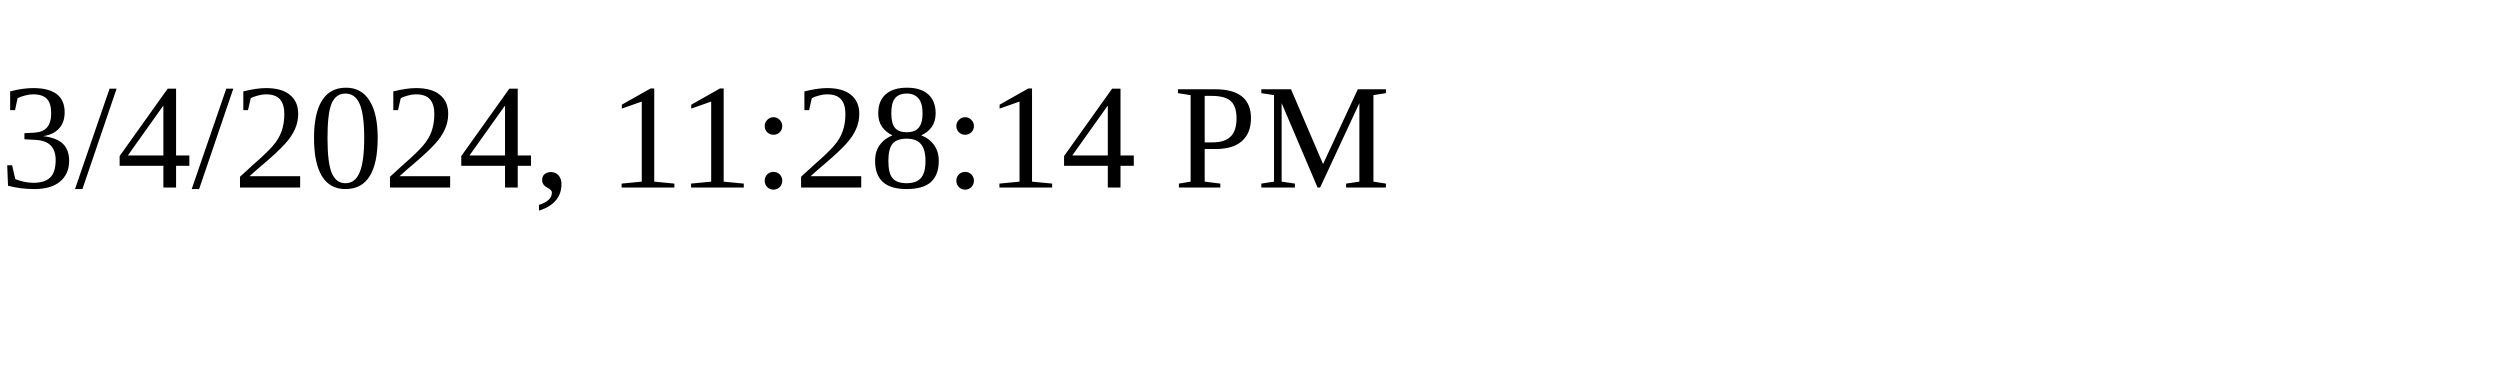
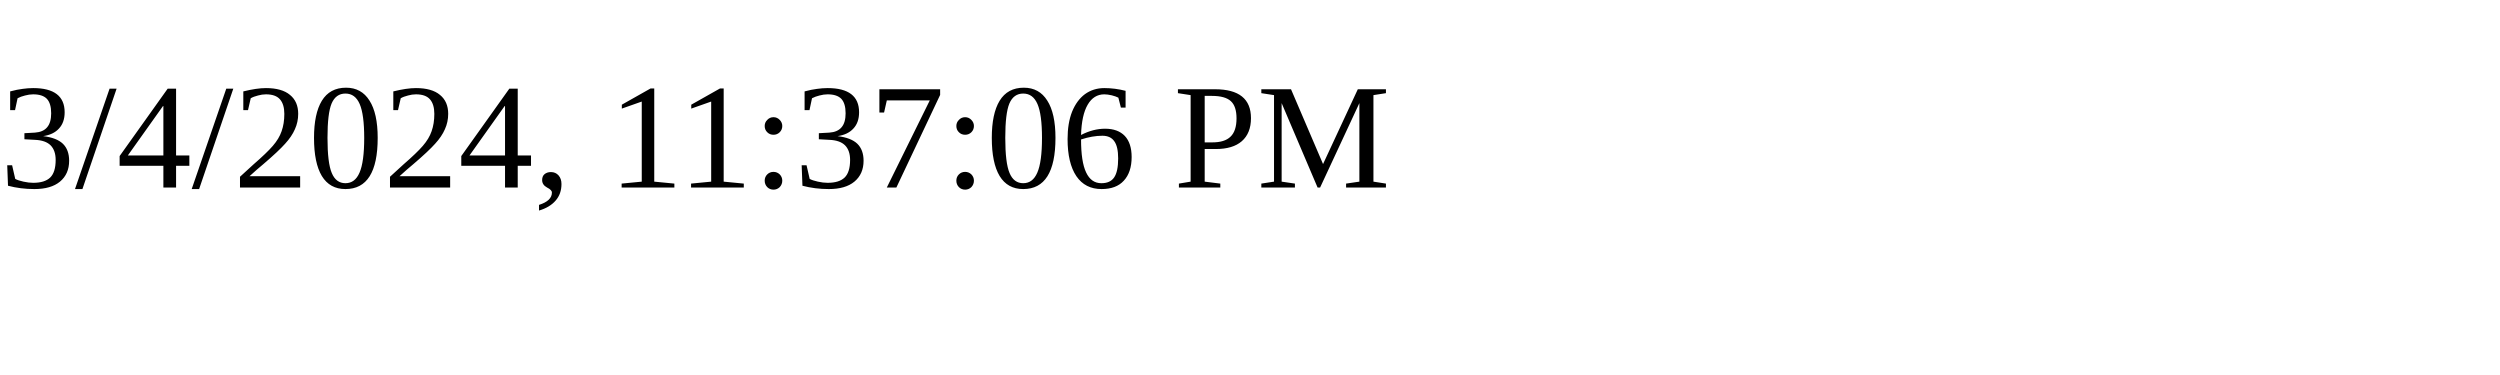
<svg xmlns="http://www.w3.org/2000/svg" height="30" width="200">
-   <text x="0" y="15">3/4/2024, 11:28:14 PM</text>
+   <text x="0" y="15">3/4/2024, 11:37:06 PM</text>
</svg>
